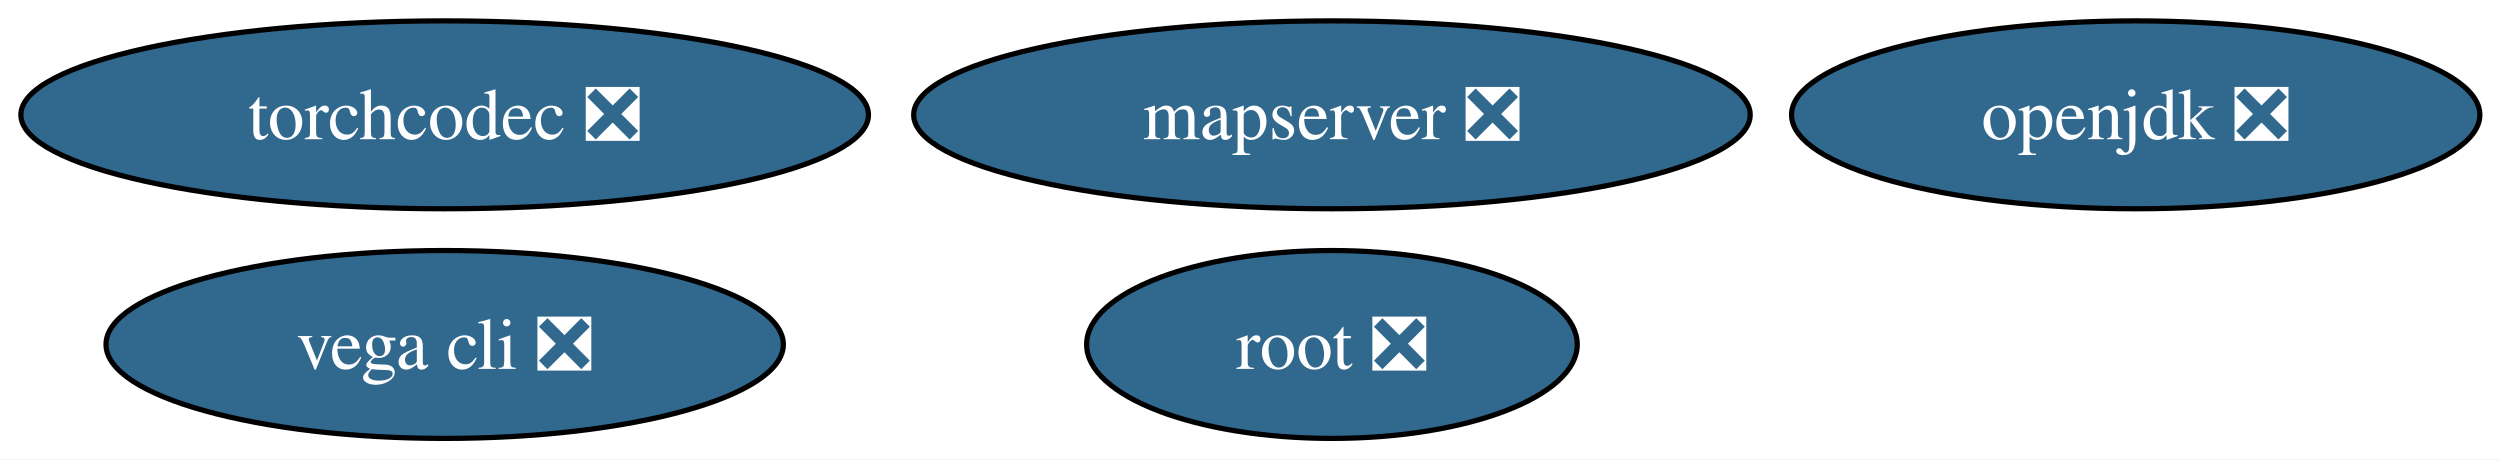
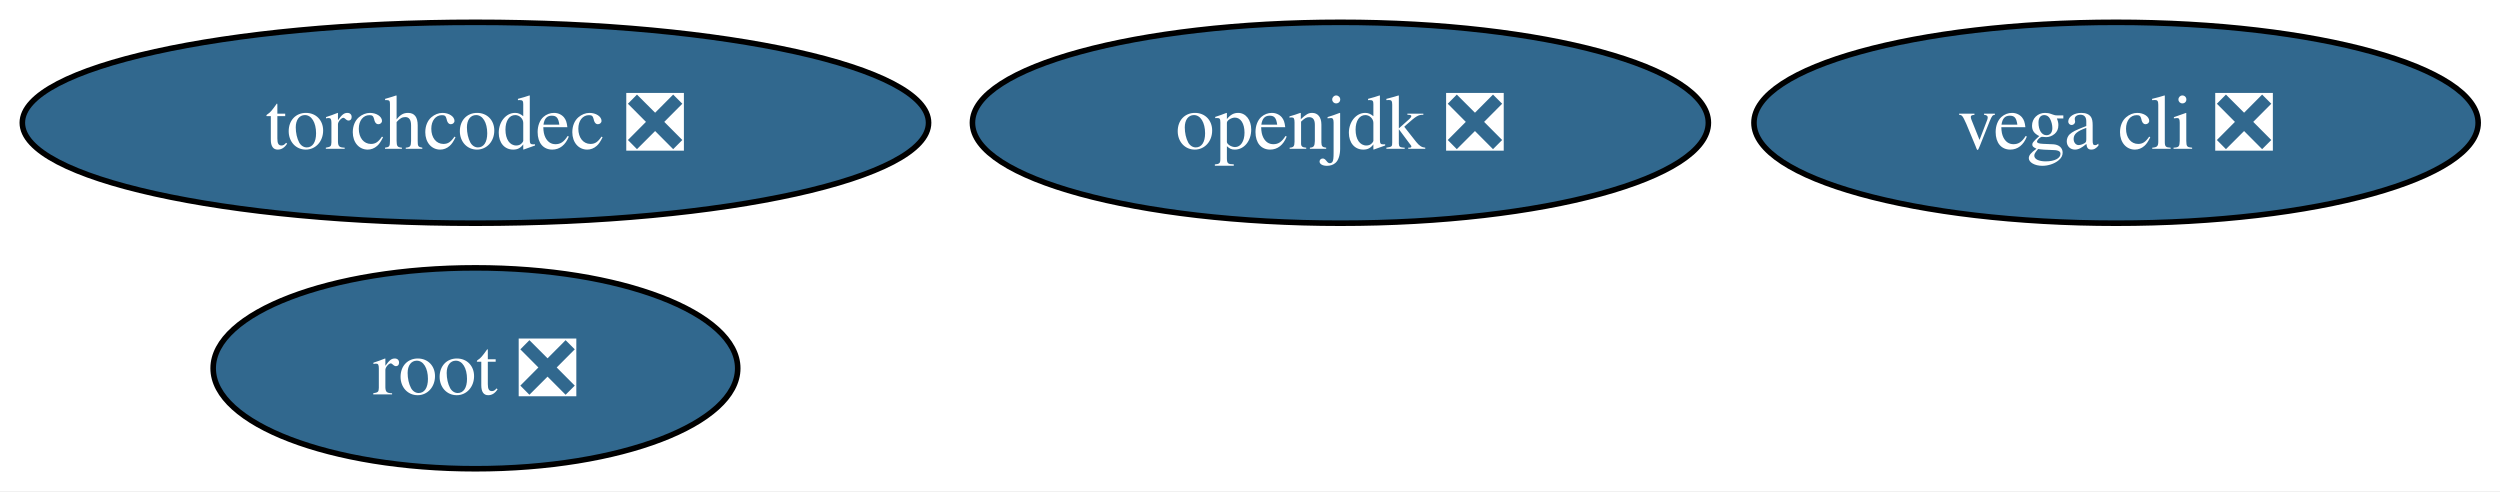
- <svg xmlns="http://www.w3.org/2000/svg" xmlns:xlink="http://www.w3.org/1999/xlink" width="479pt" height="88pt" viewBox="0.00 0.00 479.00 88.00">
+ <svg xmlns="http://www.w3.org/2000/svg" xmlns:xlink="http://www.w3.org/1999/xlink" width="448pt" height="88pt" viewBox="0.00 0.00 448.00 88.00">
  <g id="graph0" class="graph" transform="scale(1 1) rotate(0) translate(4 84)">
-     <polygon fill="white" stroke="none" points="-4,4 -4,-84 475.14,-84 475.14,4 -4,4" />
+     <polygon fill="white" stroke="none" points="-4,4 -4,-84 444.08,-84 444.08,4 -4,4" />
    <g id="node1" class="node">
      <g id="a_node1">
        <a xlink:href="https://github.com/conda-forge/openjdk-feedstock/pull/221" xlink:title="openjdk ❎">
-           <ellipse fill="#31688e" stroke="black" cx="405.2" cy="-62" rx="65.94" ry="18" />
-           <text xml:space="preserve" text-anchor="middle" x="405.2" y="-57.33" font-family="Times,serif" font-size="14.00" fill="white">openjdk ❎</text>
+           <ellipse fill="#31688e" stroke="black" cx="236.2" cy="-62" rx="65.94" ry="18" />
+           <text xml:space="preserve" text-anchor="middle" x="236.2" y="-57.33" font-family="Times,serif" font-size="14.00" fill="white">openjdk ❎</text>
        </a>
      </g>
    </g>
    <g id="node2" class="node">
      <g id="a_node2">
        <a xlink:href="https://github.com/conda-forge/root-feedstock/pull/382" xlink:title="root ❎">
-           <ellipse fill="#31688e" stroke="black" cx="251.2" cy="-18" rx="47" ry="18" />
-           <text xml:space="preserve" text-anchor="middle" x="251.2" y="-13.32" font-family="Times,serif" font-size="14.00" fill="white">root ❎</text>
+           <ellipse fill="#31688e" stroke="black" cx="81.2" cy="-18" rx="47" ry="18" />
+           <text xml:space="preserve" text-anchor="middle" x="81.2" y="-13.32" font-family="Times,serif" font-size="14.00" fill="white">root ❎</text>
        </a>
      </g>
    </g>
    <g id="node3" class="node">
      <g id="a_node3">
        <a xlink:href="https://github.com/conda-forge/vega-cli-feedstock/pull/48" xlink:title="vega cli ❎">
-           <ellipse fill="#31688e" stroke="black" cx="81.2" cy="-18" rx="64.89" ry="18" />
-           <text xml:space="preserve" text-anchor="middle" x="81.2" y="-13.32" font-family="Times,serif" font-size="14.00" fill="white">vega cli ❎</text>
+           <ellipse fill="#31688e" stroke="black" cx="375.2" cy="-62" rx="64.89" ry="18" />
+           <text xml:space="preserve" text-anchor="middle" x="375.2" y="-57.33" font-family="Times,serif" font-size="14.00" fill="white">vega cli ❎</text>
        </a>
      </g>
    </g>
    <g id="node4" class="node">
      <g id="a_node4">
-         <a xlink:href="https://github.com/conda-forge/mapserver-feedstock/pull/97" xlink:title="mapserver ❎">
-           <ellipse fill="#31688e" stroke="black" cx="251.2" cy="-62" rx="80.14" ry="18" />
-           <text xml:space="preserve" text-anchor="middle" x="251.2" y="-57.33" font-family="Times,serif" font-size="14.00" fill="white">mapserver ❎</text>
-         </a>
-       </g>
-     </g>
-     <g id="node5" class="node">
-       <g id="a_node5">
        <a xlink:href="https://github.com/conda-forge/torchcodec-feedstock/pull/85" xlink:title="torchcodec ❎">
          <ellipse fill="#31688e" stroke="black" cx="81.2" cy="-62" rx="81.2" ry="18" />
          <text xml:space="preserve" text-anchor="middle" x="81.2" y="-57.33" font-family="Times,serif" font-size="14.00" fill="white">torchcodec ❎</text>
        </a>
      </g>
    </g>
  </g>
</svg>
